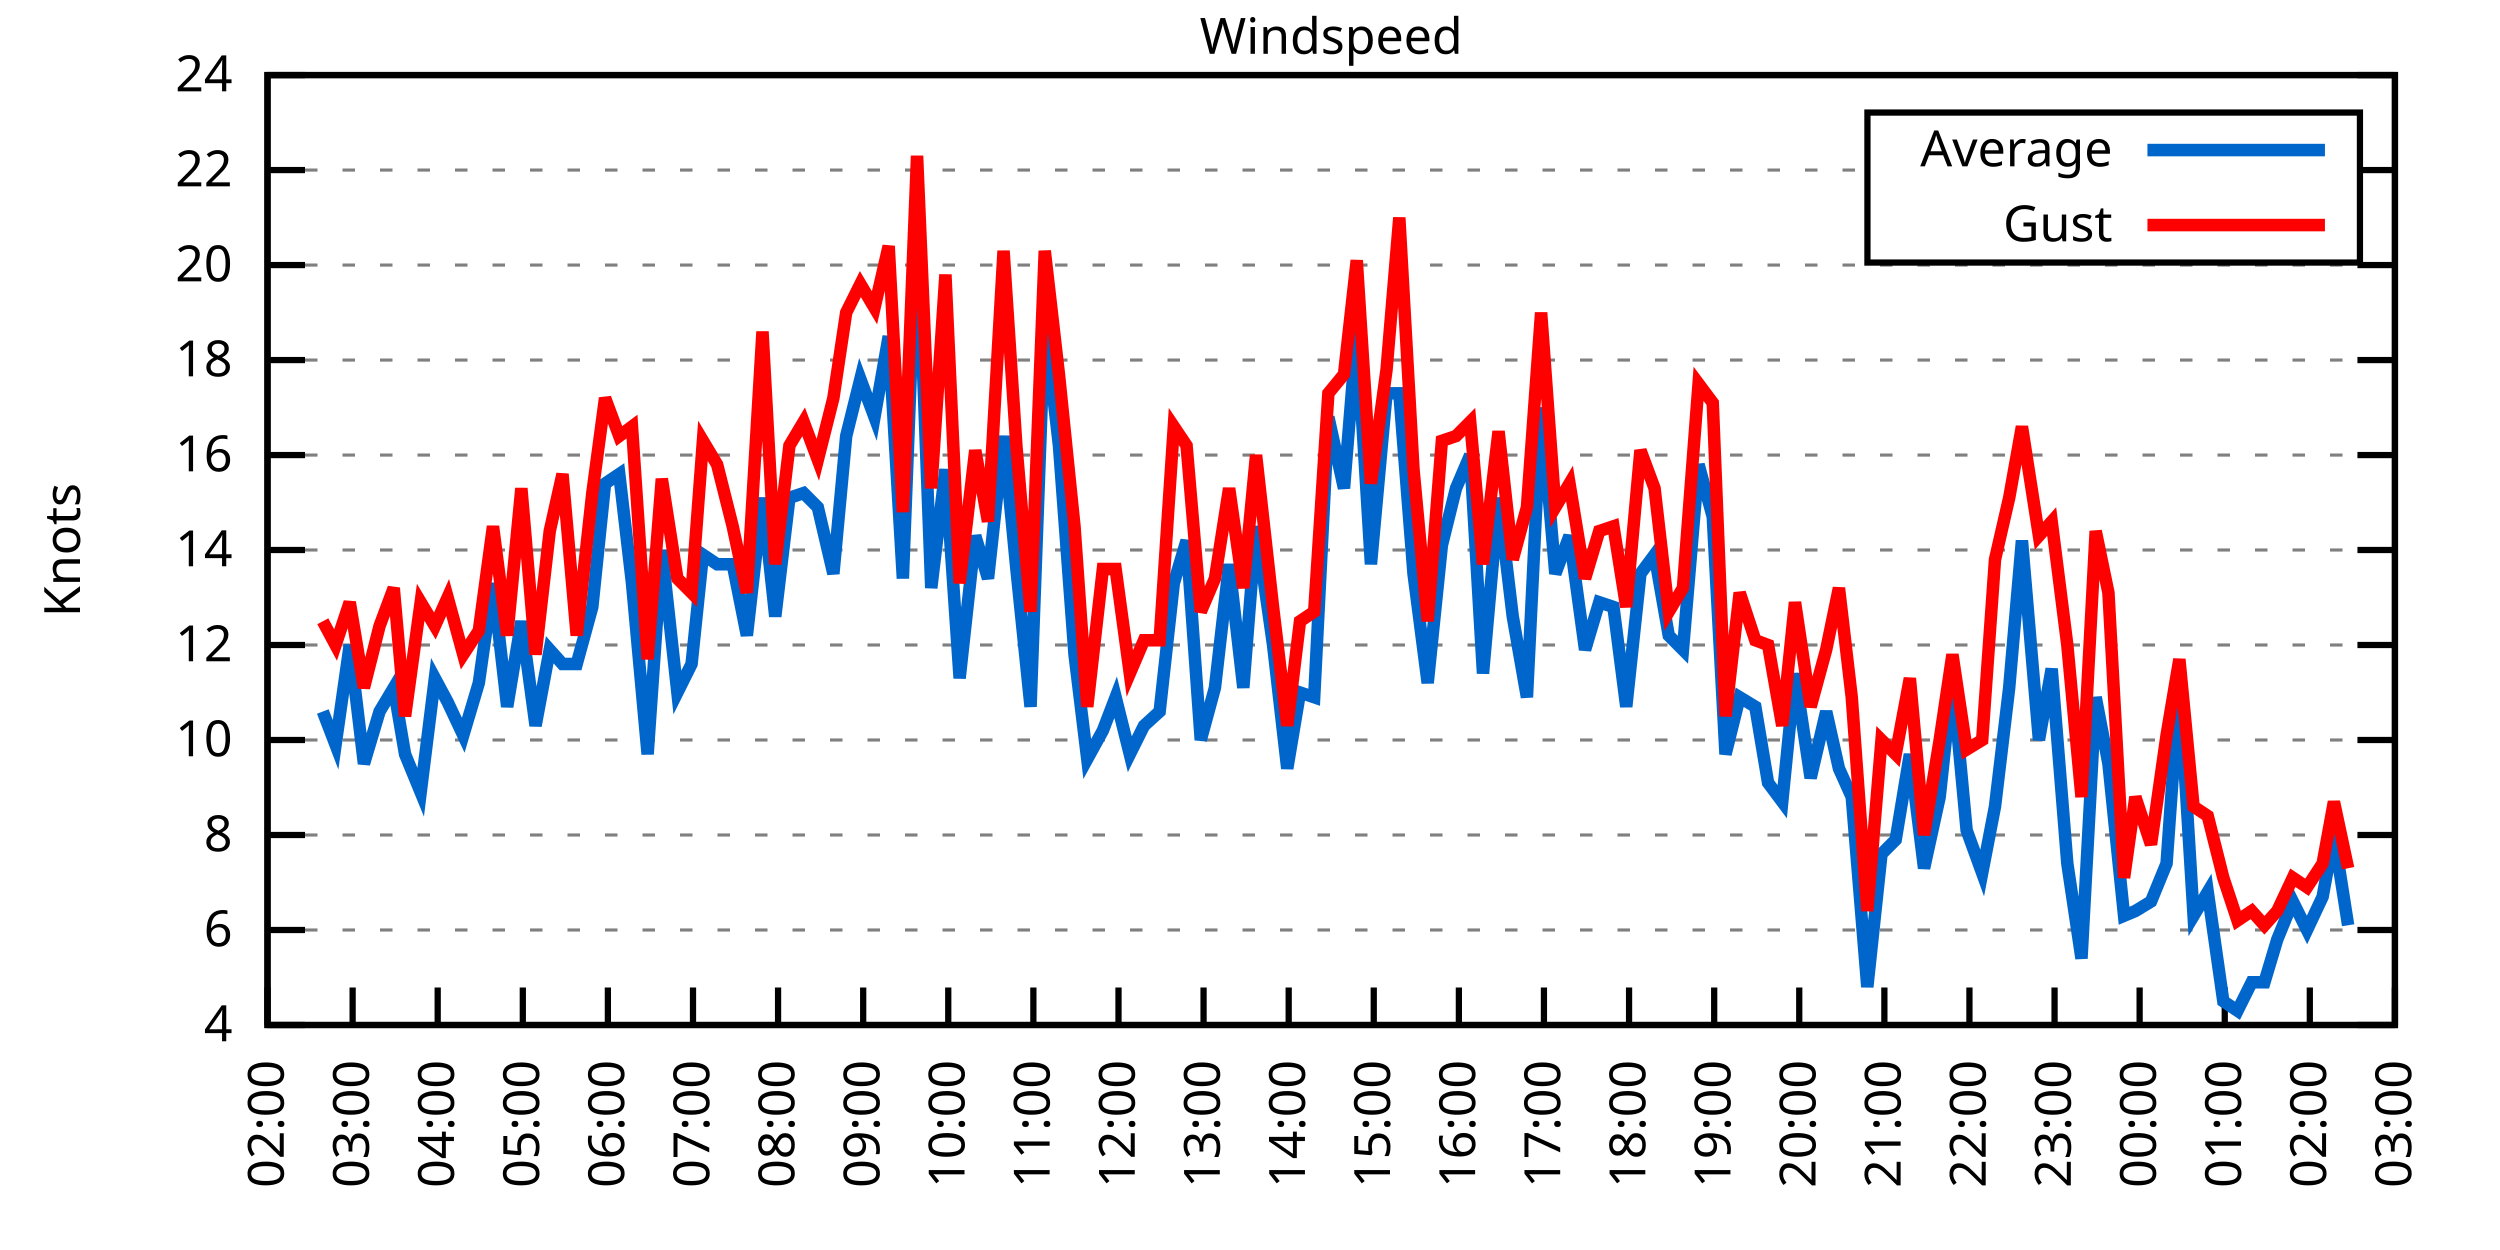
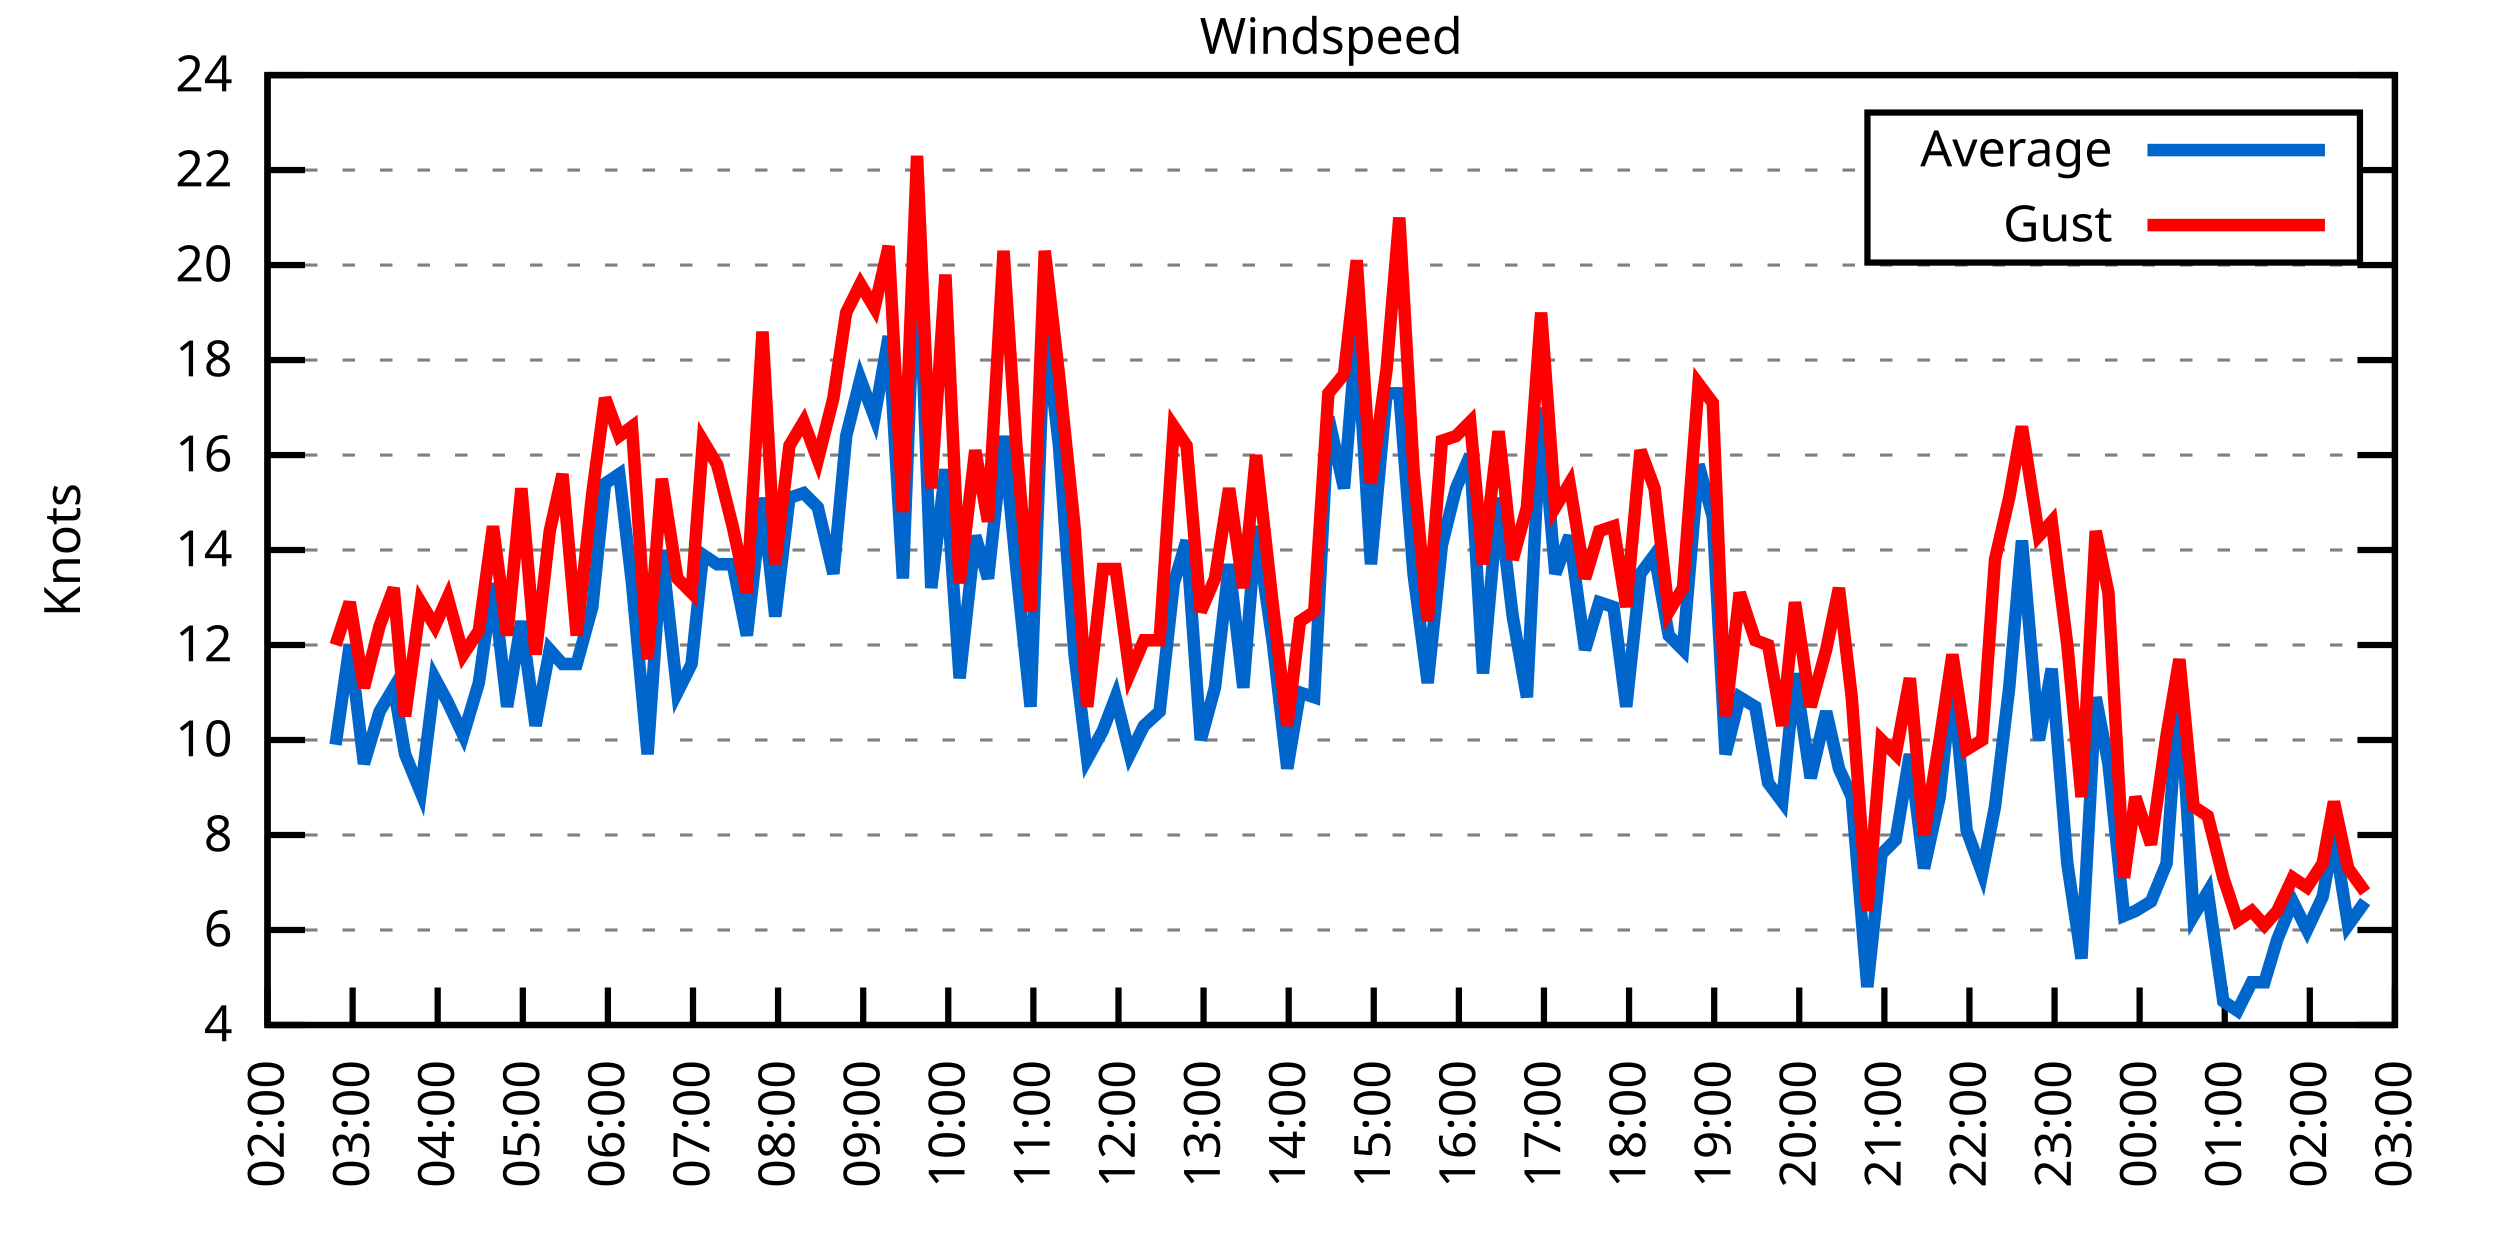
<svg xmlns="http://www.w3.org/2000/svg" xmlns:xlink="http://www.w3.org/1999/xlink" width="400" height="200" viewBox="0 0 400 200">
  <g id="gnuplot_canvas">
    <rect x="0" y="0" width="400" height="200" fill="none" />
    <defs>
      <circle id="gpDot" r="0.5" stroke-width="0.5" stroke="currentColor" />
      <path id="gpPt0" stroke-width="0.333" stroke="currentColor" d="M-1,0 h2 M0,-1 v2" />
      <path id="gpPt1" stroke-width="0.333" stroke="currentColor" d="M-1,-1 L1,1 M1,-1 L-1,1" />
      <path id="gpPt2" stroke-width="0.333" stroke="currentColor" d="M-1,0 L1,0 M0,-1 L0,1 M-1,-1 L1,1 M-1,1 L1,-1" />
      <rect id="gpPt3" stroke-width="0.333" stroke="currentColor" x="-1" y="-1" width="2" height="2" />
      <rect id="gpPt4" stroke-width="0.333" stroke="currentColor" fill="currentColor" x="-1" y="-1" width="2" height="2" />
      <circle id="gpPt5" stroke-width="0.333" stroke="currentColor" cx="0" cy="0" r="1" />
      <use xlink:href="#gpPt5" id="gpPt6" fill="currentColor" stroke="none" />
      <path id="gpPt7" stroke-width="0.333" stroke="currentColor" d="M0,-1.33 L-1.33,0.67 L1.33,0.67 z" />
      <use xlink:href="#gpPt7" id="gpPt8" fill="currentColor" stroke="none" />
      <use xlink:href="#gpPt7" id="gpPt9" stroke="currentColor" transform="rotate(180)" />
      <use xlink:href="#gpPt9" id="gpPt10" fill="currentColor" stroke="none" />
      <use xlink:href="#gpPt3" id="gpPt11" stroke="currentColor" transform="rotate(45)" />
      <use xlink:href="#gpPt11" id="gpPt12" fill="currentColor" stroke="none" />
      <path id="gpPt13" stroke-width="0.333" stroke="currentColor" d="M0,1.330 L1.265,0.411 L0.782,-1.067 L-0.782,-1.076 L-1.265,0.411 z" />
      <use xlink:href="#gpPt13" id="gpPt14" fill="currentColor" stroke="none" />
      <filter id="textbox" filterUnits="objectBoundingBox" x="0" y="0" height="1" width="1">
        <feFlood flood-color="white" flood-opacity="1" result="bgnd" />
        <feComposite in="SourceGraphic" in2="bgnd" operator="atop" />
      </filter>
      <filter id="greybox" filterUnits="objectBoundingBox" x="0" y="0" height="1" width="1">
        <feFlood flood-color="lightgrey" flood-opacity="1" result="grey" />
        <feComposite in="SourceGraphic" in2="grey" operator="atop" />
      </filter>
    </defs>
    <g fill="none" color="white" stroke="currentColor" stroke-width="1.00" stroke-linecap="butt" stroke-linejoin="miter">
</g>
    <g fill="none" color="black" stroke="currentColor" stroke-width="1.00" stroke-linecap="butt" stroke-linejoin="miter">
      <g stroke="none" shape-rendering="crispEdges">
        <polygon fill="rgb(255, 255, 255)" points="42.80,164.00 383.18,164.00 383.18,12.02 42.80,12.02 " />
      </g>
    </g>
    <g fill="none" color="black" stroke="currentColor" stroke-width="1.00" stroke-linecap="butt" stroke-linejoin="miter">
</g>
    <g fill="none" color="black" stroke="black" stroke-width="0.50" stroke-linecap="butt" stroke-linejoin="miter">
</g>
    <g fill="none" color="gray" stroke="currentColor" stroke-width="0.50" stroke-linecap="butt" stroke-linejoin="miter">
      <path stroke="gray" stroke-dasharray="2,4" class="gridline" d="M42.80,164.00 L383.19,164.00  " />
    </g>
    <g fill="none" color="gray" stroke="gray" stroke-width="1.00" stroke-linecap="butt" stroke-linejoin="miter">
</g>
    <g fill="none" color="black" stroke="currentColor" stroke-width="1.00" stroke-linecap="butt" stroke-linejoin="miter">
      <path stroke="black" d="M42.80,164.00 L48.80,164.00 M383.19,164.00 L377.19,164.00  " />
      <g transform="translate(37.20,166.60)" stroke="none" fill="black" font-family="Sans" font-size="8.00" text-anchor="end">
        <text>
          <tspan font-family="Sans"> 4</tspan>
        </text>
      </g>
    </g>
    <g fill="none" color="black" stroke="currentColor" stroke-width="1.00" stroke-linecap="butt" stroke-linejoin="miter">
</g>
    <g fill="none" color="black" stroke="black" stroke-width="0.50" stroke-linecap="butt" stroke-linejoin="miter">
</g>
    <g fill="none" color="gray" stroke="currentColor" stroke-width="0.50" stroke-linecap="butt" stroke-linejoin="miter">
      <path stroke="gray" stroke-dasharray="2,4" class="gridline" d="M42.80,148.80 L383.19,148.80  " />
    </g>
    <g fill="none" color="gray" stroke="gray" stroke-width="1.00" stroke-linecap="butt" stroke-linejoin="miter">
</g>
    <g fill="none" color="black" stroke="currentColor" stroke-width="1.00" stroke-linecap="butt" stroke-linejoin="miter">
      <path stroke="black" d="M42.80,148.80 L48.80,148.80 M383.19,148.80 L377.19,148.80  " />
      <g transform="translate(37.20,151.40)" stroke="none" fill="black" font-family="Sans" font-size="8.00" text-anchor="end">
        <text>
          <tspan font-family="Sans"> 6</tspan>
        </text>
      </g>
    </g>
    <g fill="none" color="black" stroke="currentColor" stroke-width="1.00" stroke-linecap="butt" stroke-linejoin="miter">
</g>
    <g fill="none" color="black" stroke="black" stroke-width="0.50" stroke-linecap="butt" stroke-linejoin="miter">
</g>
    <g fill="none" color="gray" stroke="currentColor" stroke-width="0.50" stroke-linecap="butt" stroke-linejoin="miter">
      <path stroke="gray" stroke-dasharray="2,4" class="gridline" d="M42.80,133.60 L383.19,133.60  " />
    </g>
    <g fill="none" color="gray" stroke="gray" stroke-width="1.00" stroke-linecap="butt" stroke-linejoin="miter">
</g>
    <g fill="none" color="black" stroke="currentColor" stroke-width="1.00" stroke-linecap="butt" stroke-linejoin="miter">
      <path stroke="black" d="M42.80,133.60 L48.80,133.60 M383.19,133.60 L377.19,133.60  " />
      <g transform="translate(37.20,136.20)" stroke="none" fill="black" font-family="Sans" font-size="8.00" text-anchor="end">
        <text>
          <tspan font-family="Sans"> 8</tspan>
        </text>
      </g>
    </g>
    <g fill="none" color="black" stroke="currentColor" stroke-width="1.00" stroke-linecap="butt" stroke-linejoin="miter">
</g>
    <g fill="none" color="black" stroke="black" stroke-width="0.50" stroke-linecap="butt" stroke-linejoin="miter">
</g>
    <g fill="none" color="gray" stroke="currentColor" stroke-width="0.50" stroke-linecap="butt" stroke-linejoin="miter">
      <path stroke="gray" stroke-dasharray="2,4" class="gridline" d="M42.80,118.40 L383.19,118.40  " />
    </g>
    <g fill="none" color="gray" stroke="gray" stroke-width="1.00" stroke-linecap="butt" stroke-linejoin="miter">
</g>
    <g fill="none" color="black" stroke="currentColor" stroke-width="1.00" stroke-linecap="butt" stroke-linejoin="miter">
      <path stroke="black" d="M42.80,118.40 L48.80,118.40 M383.19,118.40 L377.19,118.40  " />
      <g transform="translate(37.20,121.00)" stroke="none" fill="black" font-family="Sans" font-size="8.00" text-anchor="end">
        <text>
          <tspan font-family="Sans"> 10</tspan>
        </text>
      </g>
    </g>
    <g fill="none" color="black" stroke="currentColor" stroke-width="1.00" stroke-linecap="butt" stroke-linejoin="miter">
</g>
    <g fill="none" color="black" stroke="black" stroke-width="0.50" stroke-linecap="butt" stroke-linejoin="miter">
</g>
    <g fill="none" color="gray" stroke="currentColor" stroke-width="0.50" stroke-linecap="butt" stroke-linejoin="miter">
      <path stroke="gray" stroke-dasharray="2,4" class="gridline" d="M42.80,103.20 L383.19,103.20  " />
    </g>
    <g fill="none" color="gray" stroke="gray" stroke-width="1.00" stroke-linecap="butt" stroke-linejoin="miter">
</g>
    <g fill="none" color="black" stroke="currentColor" stroke-width="1.00" stroke-linecap="butt" stroke-linejoin="miter">
      <path stroke="black" d="M42.80,103.20 L48.80,103.20 M383.19,103.20 L377.19,103.20  " />
      <g transform="translate(37.20,105.80)" stroke="none" fill="black" font-family="Sans" font-size="8.00" text-anchor="end">
        <text>
          <tspan font-family="Sans"> 12</tspan>
        </text>
      </g>
    </g>
    <g fill="none" color="black" stroke="currentColor" stroke-width="1.00" stroke-linecap="butt" stroke-linejoin="miter">
</g>
    <g fill="none" color="black" stroke="black" stroke-width="0.50" stroke-linecap="butt" stroke-linejoin="miter">
</g>
    <g fill="none" color="gray" stroke="currentColor" stroke-width="0.50" stroke-linecap="butt" stroke-linejoin="miter">
      <path stroke="gray" stroke-dasharray="2,4" class="gridline" d="M42.80,88.00 L383.19,88.00  " />
    </g>
    <g fill="none" color="gray" stroke="gray" stroke-width="1.00" stroke-linecap="butt" stroke-linejoin="miter">
</g>
    <g fill="none" color="black" stroke="currentColor" stroke-width="1.00" stroke-linecap="butt" stroke-linejoin="miter">
      <path stroke="black" d="M42.80,88.00 L48.80,88.00 M383.19,88.00 L377.19,88.00  " />
      <g transform="translate(37.20,90.60)" stroke="none" fill="black" font-family="Sans" font-size="8.00" text-anchor="end">
        <text>
          <tspan font-family="Sans"> 14</tspan>
        </text>
      </g>
    </g>
    <g fill="none" color="black" stroke="currentColor" stroke-width="1.00" stroke-linecap="butt" stroke-linejoin="miter">
</g>
    <g fill="none" color="black" stroke="black" stroke-width="0.50" stroke-linecap="butt" stroke-linejoin="miter">
</g>
    <g fill="none" color="gray" stroke="currentColor" stroke-width="0.50" stroke-linecap="butt" stroke-linejoin="miter">
      <path stroke="gray" stroke-dasharray="2,4" class="gridline" d="M42.80,72.81 L383.19,72.81  " />
    </g>
    <g fill="none" color="gray" stroke="gray" stroke-width="1.00" stroke-linecap="butt" stroke-linejoin="miter">
</g>
    <g fill="none" color="black" stroke="currentColor" stroke-width="1.00" stroke-linecap="butt" stroke-linejoin="miter">
      <path stroke="black" d="M42.80,72.81 L48.80,72.81 M383.19,72.81 L377.19,72.81  " />
      <g transform="translate(37.20,75.41)" stroke="none" fill="black" font-family="Sans" font-size="8.00" text-anchor="end">
        <text>
          <tspan font-family="Sans"> 16</tspan>
        </text>
      </g>
    </g>
    <g fill="none" color="black" stroke="currentColor" stroke-width="1.00" stroke-linecap="butt" stroke-linejoin="miter">
</g>
    <g fill="none" color="black" stroke="black" stroke-width="0.50" stroke-linecap="butt" stroke-linejoin="miter">
</g>
    <g fill="none" color="gray" stroke="currentColor" stroke-width="0.50" stroke-linecap="butt" stroke-linejoin="miter">
      <path stroke="gray" stroke-dasharray="2,4" class="gridline" d="M42.80,57.61 L383.19,57.61  " />
    </g>
    <g fill="none" color="gray" stroke="gray" stroke-width="1.00" stroke-linecap="butt" stroke-linejoin="miter">
</g>
    <g fill="none" color="black" stroke="currentColor" stroke-width="1.00" stroke-linecap="butt" stroke-linejoin="miter">
      <path stroke="black" d="M42.80,57.61 L48.80,57.61 M383.19,57.61 L377.19,57.61  " />
      <g transform="translate(37.20,60.21)" stroke="none" fill="black" font-family="Sans" font-size="8.00" text-anchor="end">
        <text>
          <tspan font-family="Sans"> 18</tspan>
        </text>
      </g>
    </g>
    <g fill="none" color="black" stroke="currentColor" stroke-width="1.00" stroke-linecap="butt" stroke-linejoin="miter">
</g>
    <g fill="none" color="black" stroke="black" stroke-width="0.50" stroke-linecap="butt" stroke-linejoin="miter">
</g>
    <g fill="none" color="gray" stroke="currentColor" stroke-width="0.50" stroke-linecap="butt" stroke-linejoin="miter">
      <path stroke="gray" stroke-dasharray="2,4" class="gridline" d="M42.80,42.41 L383.19,42.41  " />
    </g>
    <g fill="none" color="gray" stroke="gray" stroke-width="1.00" stroke-linecap="butt" stroke-linejoin="miter">
</g>
    <g fill="none" color="black" stroke="currentColor" stroke-width="1.00" stroke-linecap="butt" stroke-linejoin="miter">
      <path stroke="black" d="M42.80,42.41 L48.80,42.41 M383.19,42.41 L377.19,42.41  " />
      <g transform="translate(37.20,45.01)" stroke="none" fill="black" font-family="Sans" font-size="8.00" text-anchor="end">
        <text>
          <tspan font-family="Sans"> 20</tspan>
        </text>
      </g>
    </g>
    <g fill="none" color="black" stroke="currentColor" stroke-width="1.00" stroke-linecap="butt" stroke-linejoin="miter">
</g>
    <g fill="none" color="black" stroke="black" stroke-width="0.50" stroke-linecap="butt" stroke-linejoin="miter">
</g>
    <g fill="none" color="gray" stroke="currentColor" stroke-width="0.50" stroke-linecap="butt" stroke-linejoin="miter">
      <path stroke="gray" stroke-dasharray="2,4" class="gridline" d="M42.80,27.21 L298.79,27.21 M377.59,27.21 L383.19,27.21  " />
    </g>
    <g fill="none" color="gray" stroke="gray" stroke-width="1.00" stroke-linecap="butt" stroke-linejoin="miter">
</g>
    <g fill="none" color="black" stroke="currentColor" stroke-width="1.00" stroke-linecap="butt" stroke-linejoin="miter">
      <path stroke="black" d="M42.80,27.21 L48.80,27.21 M383.19,27.21 L377.19,27.21  " />
      <g transform="translate(37.20,29.81)" stroke="none" fill="black" font-family="Sans" font-size="8.00" text-anchor="end">
        <text>
          <tspan font-family="Sans"> 22</tspan>
        </text>
      </g>
    </g>
    <g fill="none" color="black" stroke="currentColor" stroke-width="1.00" stroke-linecap="butt" stroke-linejoin="miter">
</g>
    <g fill="none" color="black" stroke="black" stroke-width="0.50" stroke-linecap="butt" stroke-linejoin="miter">
</g>
    <g fill="none" color="gray" stroke="currentColor" stroke-width="0.50" stroke-linecap="butt" stroke-linejoin="miter">
      <path stroke="gray" stroke-dasharray="2,4" class="gridline" d="M42.80,12.01 L383.19,12.01  " />
    </g>
    <g fill="none" color="gray" stroke="gray" stroke-width="1.00" stroke-linecap="butt" stroke-linejoin="miter">
</g>
    <g fill="none" color="black" stroke="currentColor" stroke-width="1.00" stroke-linecap="butt" stroke-linejoin="miter">
      <path stroke="black" d="M42.80,12.01 L48.80,12.01 M383.19,12.01 L377.19,12.01  " />
      <g transform="translate(37.20,14.61)" stroke="none" fill="black" font-family="Sans" font-size="8.00" text-anchor="end">
        <text>
          <tspan font-family="Sans"> 24</tspan>
        </text>
      </g>
    </g>
    <g fill="none" color="black" stroke="currentColor" stroke-width="1.00" stroke-linecap="butt" stroke-linejoin="miter">
      <path stroke="black" d="M42.80,164.00 L42.80,158.00  " />
      <g transform="translate(45.40,169.60) rotate(270.00)" stroke="none" fill="black" font-family="Sans" font-size="8.00" text-anchor="end">
        <text>
          <tspan font-family="Sans">02:00</tspan>
        </text>
      </g>
    </g>
    <g fill="none" color="black" stroke="currentColor" stroke-width="1.00" stroke-linecap="butt" stroke-linejoin="miter">
      <path stroke="black" d="M56.42,164.00 L56.42,158.00  " />
      <g transform="translate(59.02,169.60) rotate(270.00)" stroke="none" fill="black" font-family="Sans" font-size="8.00" text-anchor="end">
        <text>
          <tspan font-family="Sans">03:00</tspan>
        </text>
      </g>
    </g>
    <g fill="none" color="black" stroke="currentColor" stroke-width="1.00" stroke-linecap="butt" stroke-linejoin="miter">
      <path stroke="black" d="M70.03,164.00 L70.03,158.00  " />
      <g transform="translate(72.63,169.60) rotate(270.00)" stroke="none" fill="black" font-family="Sans" font-size="8.00" text-anchor="end">
        <text>
          <tspan font-family="Sans">04:00</tspan>
        </text>
      </g>
    </g>
    <g fill="none" color="black" stroke="currentColor" stroke-width="1.00" stroke-linecap="butt" stroke-linejoin="miter">
      <path stroke="black" d="M83.65,164.00 L83.65,158.00  " />
      <g transform="translate(86.25,169.60) rotate(270.00)" stroke="none" fill="black" font-family="Sans" font-size="8.00" text-anchor="end">
        <text>
          <tspan font-family="Sans">05:00</tspan>
        </text>
      </g>
    </g>
    <g fill="none" color="black" stroke="currentColor" stroke-width="1.00" stroke-linecap="butt" stroke-linejoin="miter">
      <path stroke="black" d="M97.26,164.00 L97.26,158.00  " />
      <g transform="translate(99.86,169.60) rotate(270.00)" stroke="none" fill="black" font-family="Sans" font-size="8.00" text-anchor="end">
        <text>
          <tspan font-family="Sans">06:00</tspan>
        </text>
      </g>
    </g>
    <g fill="none" color="black" stroke="currentColor" stroke-width="1.00" stroke-linecap="butt" stroke-linejoin="miter">
      <path stroke="black" d="M110.88,164.00 L110.88,158.00  " />
      <g transform="translate(113.48,169.60) rotate(270.00)" stroke="none" fill="black" font-family="Sans" font-size="8.00" text-anchor="end">
        <text>
          <tspan font-family="Sans">07:00</tspan>
        </text>
      </g>
    </g>
    <g fill="none" color="black" stroke="currentColor" stroke-width="1.00" stroke-linecap="butt" stroke-linejoin="miter">
      <path stroke="black" d="M124.49,164.00 L124.49,158.00  " />
      <g transform="translate(127.09,169.60) rotate(270.00)" stroke="none" fill="black" font-family="Sans" font-size="8.00" text-anchor="end">
        <text>
          <tspan font-family="Sans">08:00</tspan>
        </text>
      </g>
    </g>
    <g fill="none" color="black" stroke="currentColor" stroke-width="1.00" stroke-linecap="butt" stroke-linejoin="miter">
      <path stroke="black" d="M138.11,164.00 L138.11,158.00  " />
      <g transform="translate(140.71,169.60) rotate(270.00)" stroke="none" fill="black" font-family="Sans" font-size="8.00" text-anchor="end">
        <text>
          <tspan font-family="Sans">09:00</tspan>
        </text>
      </g>
    </g>
    <g fill="none" color="black" stroke="currentColor" stroke-width="1.00" stroke-linecap="butt" stroke-linejoin="miter">
      <path stroke="black" d="M151.72,164.00 L151.72,158.00  " />
      <g transform="translate(154.32,169.60) rotate(270.00)" stroke="none" fill="black" font-family="Sans" font-size="8.00" text-anchor="end">
        <text>
          <tspan font-family="Sans">10:00</tspan>
        </text>
      </g>
    </g>
    <g fill="none" color="black" stroke="currentColor" stroke-width="1.00" stroke-linecap="butt" stroke-linejoin="miter">
      <path stroke="black" d="M165.34,164.00 L165.34,158.00  " />
      <g transform="translate(167.94,169.60) rotate(270.00)" stroke="none" fill="black" font-family="Sans" font-size="8.00" text-anchor="end">
        <text>
          <tspan font-family="Sans">11:00</tspan>
        </text>
      </g>
    </g>
    <g fill="none" color="black" stroke="currentColor" stroke-width="1.00" stroke-linecap="butt" stroke-linejoin="miter">
      <path stroke="black" d="M178.96,164.00 L178.96,158.00  " />
      <g transform="translate(181.56,169.60) rotate(270.00)" stroke="none" fill="black" font-family="Sans" font-size="8.00" text-anchor="end">
        <text>
          <tspan font-family="Sans">12:00</tspan>
        </text>
      </g>
    </g>
    <g fill="none" color="black" stroke="currentColor" stroke-width="1.00" stroke-linecap="butt" stroke-linejoin="miter">
      <path stroke="black" d="M192.57,164.00 L192.57,158.00  " />
      <g transform="translate(195.17,169.60) rotate(270.00)" stroke="none" fill="black" font-family="Sans" font-size="8.00" text-anchor="end">
        <text>
          <tspan font-family="Sans">13:00</tspan>
        </text>
      </g>
    </g>
    <g fill="none" color="black" stroke="currentColor" stroke-width="1.00" stroke-linecap="butt" stroke-linejoin="miter">
      <path stroke="black" d="M206.19,164.00 L206.19,158.00  " />
      <g transform="translate(208.79,169.60) rotate(270.00)" stroke="none" fill="black" font-family="Sans" font-size="8.00" text-anchor="end">
        <text>
          <tspan font-family="Sans">14:00</tspan>
        </text>
      </g>
    </g>
    <g fill="none" color="black" stroke="currentColor" stroke-width="1.00" stroke-linecap="butt" stroke-linejoin="miter">
      <path stroke="black" d="M219.80,164.00 L219.80,158.00  " />
      <g transform="translate(222.40,169.60) rotate(270.00)" stroke="none" fill="black" font-family="Sans" font-size="8.00" text-anchor="end">
        <text>
          <tspan font-family="Sans">15:00</tspan>
        </text>
      </g>
    </g>
    <g fill="none" color="black" stroke="currentColor" stroke-width="1.00" stroke-linecap="butt" stroke-linejoin="miter">
      <path stroke="black" d="M233.42,164.00 L233.42,158.00  " />
      <g transform="translate(236.02,169.60) rotate(270.00)" stroke="none" fill="black" font-family="Sans" font-size="8.00" text-anchor="end">
        <text>
          <tspan font-family="Sans">16:00</tspan>
        </text>
      </g>
    </g>
    <g fill="none" color="black" stroke="currentColor" stroke-width="1.00" stroke-linecap="butt" stroke-linejoin="miter">
      <path stroke="black" d="M247.03,164.00 L247.03,158.00  " />
      <g transform="translate(249.63,169.60) rotate(270.00)" stroke="none" fill="black" font-family="Sans" font-size="8.00" text-anchor="end">
        <text>
          <tspan font-family="Sans">17:00</tspan>
        </text>
      </g>
    </g>
    <g fill="none" color="black" stroke="currentColor" stroke-width="1.00" stroke-linecap="butt" stroke-linejoin="miter">
      <path stroke="black" d="M260.65,164.00 L260.65,158.00  " />
      <g transform="translate(263.25,169.60) rotate(270.00)" stroke="none" fill="black" font-family="Sans" font-size="8.00" text-anchor="end">
        <text>
          <tspan font-family="Sans">18:00</tspan>
        </text>
      </g>
    </g>
    <g fill="none" color="black" stroke="currentColor" stroke-width="1.00" stroke-linecap="butt" stroke-linejoin="miter">
      <path stroke="black" d="M274.27,164.00 L274.27,158.00  " />
      <g transform="translate(276.87,169.60) rotate(270.00)" stroke="none" fill="black" font-family="Sans" font-size="8.00" text-anchor="end">
        <text>
          <tspan font-family="Sans">19:00</tspan>
        </text>
      </g>
    </g>
    <g fill="none" color="black" stroke="currentColor" stroke-width="1.00" stroke-linecap="butt" stroke-linejoin="miter">
      <path stroke="black" d="M287.88,164.00 L287.88,158.00  " />
      <g transform="translate(290.48,169.60) rotate(270.00)" stroke="none" fill="black" font-family="Sans" font-size="8.00" text-anchor="end">
        <text>
          <tspan font-family="Sans">20:00</tspan>
        </text>
      </g>
    </g>
    <g fill="none" color="black" stroke="currentColor" stroke-width="1.00" stroke-linecap="butt" stroke-linejoin="miter">
      <path stroke="black" d="M301.50,164.00 L301.50,158.00  " />
      <g transform="translate(304.10,169.60) rotate(270.00)" stroke="none" fill="black" font-family="Sans" font-size="8.00" text-anchor="end">
        <text>
          <tspan font-family="Sans">21:00</tspan>
        </text>
      </g>
    </g>
    <g fill="none" color="black" stroke="currentColor" stroke-width="1.00" stroke-linecap="butt" stroke-linejoin="miter">
      <path stroke="black" d="M315.11,164.00 L315.11,158.00  " />
      <g transform="translate(317.71,169.60) rotate(270.00)" stroke="none" fill="black" font-family="Sans" font-size="8.00" text-anchor="end">
        <text>
          <tspan font-family="Sans">22:00</tspan>
        </text>
      </g>
    </g>
    <g fill="none" color="black" stroke="currentColor" stroke-width="1.00" stroke-linecap="butt" stroke-linejoin="miter">
      <path stroke="black" d="M328.73,164.00 L328.73,158.00  " />
      <g transform="translate(331.33,169.60) rotate(270.00)" stroke="none" fill="black" font-family="Sans" font-size="8.00" text-anchor="end">
        <text>
          <tspan font-family="Sans">23:00</tspan>
        </text>
      </g>
    </g>
    <g fill="none" color="black" stroke="currentColor" stroke-width="1.00" stroke-linecap="butt" stroke-linejoin="miter">
      <path stroke="black" d="M342.34,164.00 L342.34,158.00  " />
      <g transform="translate(344.94,169.60) rotate(270.00)" stroke="none" fill="black" font-family="Sans" font-size="8.00" text-anchor="end">
        <text>
          <tspan font-family="Sans">00:00</tspan>
        </text>
      </g>
    </g>
    <g fill="none" color="black" stroke="currentColor" stroke-width="1.00" stroke-linecap="butt" stroke-linejoin="miter">
      <path stroke="black" d="M355.96,164.00 L355.96,158.00  " />
      <g transform="translate(358.56,169.60) rotate(270.00)" stroke="none" fill="black" font-family="Sans" font-size="8.00" text-anchor="end">
        <text>
          <tspan font-family="Sans">01:00</tspan>
        </text>
      </g>
    </g>
    <g fill="none" color="black" stroke="currentColor" stroke-width="1.00" stroke-linecap="butt" stroke-linejoin="miter">
      <path stroke="black" d="M369.57,164.00 L369.57,158.00  " />
      <g transform="translate(372.17,169.60) rotate(270.00)" stroke="none" fill="black" font-family="Sans" font-size="8.00" text-anchor="end">
        <text>
          <tspan font-family="Sans">02:00</tspan>
        </text>
      </g>
    </g>
    <g fill="none" color="black" stroke="currentColor" stroke-width="1.00" stroke-linecap="butt" stroke-linejoin="miter">
      <path stroke="black" d="M383.19,164.00 L383.19,158.00  " />
      <g transform="translate(385.79,169.60) rotate(270.00)" stroke="none" fill="black" font-family="Sans" font-size="8.00" text-anchor="end">
        <text>
          <tspan font-family="Sans">03:00</tspan>
        </text>
      </g>
    </g>
    <g fill="none" color="black" stroke="currentColor" stroke-width="1.00" stroke-linecap="butt" stroke-linejoin="miter">
</g>
    <g fill="none" color="black" stroke="currentColor" stroke-width="1.00" stroke-linecap="butt" stroke-linejoin="miter">
      <path stroke="black" d="M42.80,12.01 L42.80,164.00 L383.19,164.00 L383.19,12.01 L42.80,12.01 Z  " />
    </g>
    <g fill="none" color="black" stroke="currentColor" stroke-width="1.00" stroke-linecap="butt" stroke-linejoin="miter">
</g>
    <g fill="none" color="black" stroke="currentColor" stroke-width="1.00" stroke-linecap="butt" stroke-linejoin="miter">
      <path stroke="black" d="M298.79,42.01 L298.79,18.01 L377.59,18.01 L377.59,42.01 L298.79,42.01 Z  " />
    </g>
    <g id="Windspeed_plot_1">
      <g fill="none" color="white" stroke="black" stroke-width="2.00" stroke-linecap="butt" stroke-linejoin="miter">
</g>
      <g fill="none" color="black" stroke="currentColor" stroke-width="2.00" stroke-linecap="butt" stroke-linejoin="miter">
        <g transform="translate(337.99,26.61)" stroke="none" fill="black" font-family="Sans" font-size="8.00" text-anchor="end">
          <text>
            <tspan font-family="Sans">Average</tspan>
          </text>
        </g>
      </g>
      <g fill="none" color="black" stroke="currentColor" stroke-width="2.00" stroke-linecap="butt" stroke-linejoin="miter">
-         <path stroke="rgb(  0, 102, 204)" d="M343.59,24.01 L371.99,24.01 M51.65,113.84 L53.69,119.16 L55.96,103.20 L58.23,122.20 L60.73,113.84 L63.00,110.04   L64.81,120.68 L67.31,126.76 L69.58,108.52 L71.62,112.32 L74.12,117.64 L76.61,109.28 L78.88,93.32 L81.15,113.08   L83.42,99.40 L85.69,116.12 L87.96,103.96 L90.00,106.24 L92.27,106.24 L94.77,97.12 L96.81,77.37 L99.08,75.85   L101.12,93.32 L103.62,120.68 L105.89,88.00 L108.38,110.80 L110.65,106.24 L112.47,88.76 L114.74,90.28 L117.23,90.28   L119.50,101.68 L122.00,79.65 L124.04,98.64 L126.31,79.65 L128.58,78.89 L130.85,81.17 L133.34,91.80 L135.39,69.77   L137.66,60.65 L139.92,66.73 L142.19,53.81 L144.46,92.56 L146.73,34.05 L149.00,94.08 L151.27,75.09 L153.54,108.52   L156.04,85.73 L158.08,92.56 L160.57,69.77 L162.62,91.04 L164.89,113.08 L167.16,51.53 L169.43,71.29 L171.92,104.72   L173.96,121.44 L176.46,116.88 L178.50,111.56 L180.77,120.68 L183.04,116.12 L185.54,113.84 L187.81,93.32 L189.85,86.49   L192.12,118.40 L194.39,110.04 L196.66,90.28 L198.93,110.04 L200.97,84.21 L203.69,103.20 L205.96,122.96 L208.00,110.80   L210.27,111.56 L212.54,66.73 L215.04,78.13 L217.08,53.05 L219.35,90.28 L221.85,62.93 L223.89,62.93 L226.16,91.80   L228.43,109.28 L230.70,87.25 L232.96,78.13 L235.23,72.81 L237.28,107.76 L239.77,79.65 L242.04,98.64 L244.31,111.56   L246.58,65.21 L248.85,91.80 L251.12,85.73 L253.61,103.96 L255.88,96.36 L258.15,97.12 L260.20,113.08 L262.47,91.80   L264.73,88.76 L267.00,101.68 L269.27,103.96 L271.77,74.33 L274.04,82.69 L276.08,120.68 L278.35,111.56 L280.85,113.08   L282.89,125.24 L285.16,128.28 L287.20,107.76 L289.70,124.48 L292.19,113.84 L294.23,122.96 L296.28,127.52 L298.77,157.92   L301.04,136.64 L303.31,134.36 L305.58,120.68 L307.85,138.92 L310.35,127.52 L312.39,108.52 L314.66,132.84 L317.15,139.68   L319.20,129.04 L321.47,110.04 L323.51,86.49 L326.23,118.40 L328.27,107.00 L330.77,138.16 L333.04,153.36 L335.31,111.56   L337.35,122.20 L339.85,146.52 L341.66,145.76 L344.16,144.24 L346.65,138.16 L348.70,109.28 L350.97,146.52 L353.24,142.72   L355.73,160.20 L358.00,161.72 L360.27,157.16 L362.31,157.16 L364.36,150.32 L366.85,144.24 L369.12,148.80 L371.62,143.48   L373.43,133.60 L375.70,148.04  " />
+         <path stroke="rgb(  0, 102, 204)" d="M343.59,24.01 L371.99,24.01 M53.69,119.16 L55.96,103.20 L58.23,122.20 L60.73,113.84 L63.00,110.04 L64.81,120.68   L67.31,126.76 L69.58,108.52 L71.62,112.32 L74.12,117.64 L76.61,109.28 L78.88,93.32 L81.15,113.08 L83.42,99.40   L85.69,116.12 L87.96,103.96 L90.00,106.24 L92.27,106.24 L94.77,97.12 L96.81,77.37 L99.08,75.85 L101.12,93.32   L103.62,120.68 L105.89,88.00 L108.38,110.80 L110.65,106.24 L112.47,88.76 L114.74,90.28 L117.23,90.28 L119.50,101.68   L122.00,79.65 L124.04,98.64 L126.31,79.65 L128.58,78.89 L130.85,81.17 L133.34,91.80 L135.39,69.77 L137.66,60.65   L139.92,66.73 L142.19,53.81 L144.46,92.56 L146.73,34.05 L149.00,94.08 L151.27,75.09 L153.54,108.52 L156.04,85.73   L158.08,92.56 L160.57,69.77 L162.62,91.04 L164.89,113.08 L167.16,51.53 L169.43,71.29 L171.92,104.72 L173.96,121.44   L176.46,116.88 L178.50,111.56 L180.77,120.68 L183.04,116.12 L185.54,113.84 L187.81,93.32 L189.85,86.49 L192.12,118.40   L194.39,110.04 L196.66,90.28 L198.93,110.04 L200.97,84.21 L203.69,103.20 L205.96,122.96 L208.00,110.80 L210.27,111.56   L212.54,66.73 L215.04,78.13 L217.08,53.05 L219.35,90.28 L221.85,62.93 L223.89,62.93 L226.16,91.80 L228.43,109.28   L230.70,87.25 L232.96,78.13 L235.23,72.81 L237.28,107.76 L239.77,79.65 L242.04,98.64 L244.31,111.56 L246.58,65.21   L248.85,91.80 L251.12,85.73 L253.61,103.96 L255.88,96.36 L258.15,97.12 L260.20,113.08 L262.47,91.80 L264.73,88.76   L267.00,101.68 L269.27,103.96 L271.77,74.33 L274.04,82.69 L276.08,120.68 L278.35,111.56 L280.85,113.08 L282.89,125.24   L285.16,128.28 L287.20,107.76 L289.70,124.48 L292.19,113.84 L294.23,122.96 L296.28,127.52 L298.77,157.92 L301.04,136.64   L303.31,134.36 L305.58,120.68 L307.85,138.92 L310.35,127.52 L312.39,108.52 L314.66,132.84 L317.15,139.68 L319.20,129.04   L321.47,110.04 L323.51,86.49 L326.23,118.40 L328.27,107.00 L330.77,138.16 L333.04,153.36 L335.31,111.56 L337.35,122.20   L339.85,146.52 L341.66,145.76 L344.16,144.24 L346.65,138.16 L348.70,109.28 L350.97,146.52 L353.24,142.72 L355.73,160.20   L358.00,161.72 L360.27,157.16 L362.31,157.16 L364.36,150.32 L366.85,144.24 L369.12,148.80 L371.62,143.48 L373.43,133.60   L375.70,148.04 L378.42,144.24  " />
      </g>
    </g>
    <g id="Windspeed_plot_2">
      <g fill="none" color="black" stroke="currentColor" stroke-width="2.00" stroke-linecap="butt" stroke-linejoin="miter">
        <g transform="translate(337.99,38.61)" stroke="none" fill="black" font-family="Sans" font-size="8.00" text-anchor="end">
          <text>
            <tspan font-family="Sans">Gust</tspan>
          </text>
        </g>
      </g>
      <g fill="none" color="black" stroke="currentColor" stroke-width="2.00" stroke-linecap="butt" stroke-linejoin="miter">
-         <path stroke="rgb(255,   0,   0)" d="M343.59,36.01 L371.99,36.01 M51.65,99.40 L53.69,103.20 L55.96,96.36 L58.23,110.04 L60.73,100.16 L63.00,94.08   L64.81,114.60 L67.31,96.36 L69.58,100.16 L71.62,95.60 L74.12,104.72 L76.61,100.92 L78.88,84.21 L81.15,101.68   L83.42,78.13 L85.69,104.72 L87.96,84.97 L90.00,75.85 L92.27,101.68 L94.77,78.89 L96.81,63.69 L99.08,69.77   L101.12,68.25 L103.62,105.48 L105.89,76.61 L108.38,92.56 L110.65,94.84 L112.47,70.53 L114.74,74.33 L117.23,84.21   L119.50,94.84 L122.00,53.05 L124.04,90.28 L126.31,71.29 L128.58,67.49 L130.85,73.57 L133.34,63.69 L135.39,50.01   L137.66,45.45 L139.92,49.25 L142.19,39.37 L144.46,81.93 L146.73,24.93 L149.00,78.13 L151.27,43.93 L153.54,93.32   L156.04,72.05 L158.08,83.45 L160.57,40.13 L162.62,71.29 L164.89,97.88 L167.16,40.13 L169.43,59.89 L171.92,84.21   L173.96,113.08 L176.46,91.04 L178.50,91.04 L180.77,107.76 L183.04,102.44 L185.54,102.44 L187.81,68.25 L189.85,71.29   L192.12,97.88 L194.39,92.56 L196.66,78.13 L198.93,94.08 L200.97,72.81 L203.69,97.12 L205.96,116.12 L208.00,99.40   L210.27,97.88 L212.54,62.93 L215.04,59.89 L217.08,41.65 L219.35,77.37 L221.85,59.13 L223.89,34.81 L226.16,75.09   L228.43,99.40 L230.70,70.53 L232.96,69.77 L235.23,67.49 L237.28,90.28 L239.77,69.01 L242.04,89.52 L244.31,81.17   L246.58,50.01 L248.85,81.17 L251.12,77.37 L253.61,92.56 L255.88,84.97 L258.15,84.21 L260.20,97.12 L262.47,72.05   L264.73,78.13 L267.00,97.88 L269.27,94.08 L271.77,61.41 L274.04,64.45 L276.08,114.60 L278.35,94.84 L280.85,102.44   L282.89,103.20 L285.16,116.12 L287.20,96.36 L289.70,113.08 L292.19,103.96 L294.23,94.08 L296.28,111.56 L298.77,145.76   L301.04,118.40 L303.31,120.68 L305.58,108.52 L307.85,133.60 L310.35,118.40 L312.39,104.72 L314.66,119.92 L317.15,118.40   L319.20,89.52 L321.47,79.65 L323.51,68.25 L326.23,85.73 L328.27,83.45 L330.77,103.20 L333.04,127.52 L335.31,84.97   L337.35,94.84 L339.85,140.44 L341.66,127.52 L344.16,135.12 L346.65,117.64 L348.70,105.48 L350.97,129.04 L353.24,130.56   L355.73,140.44 L358.00,147.28 L360.27,145.76 L362.31,148.04 L364.36,145.76 L366.85,140.44 L369.12,141.96 L371.62,138.16   L373.43,128.28 L375.70,138.92  " />
+         <path stroke="rgb(255,   0,   0)" d="M343.59,36.01 L371.99,36.01 M53.69,103.20 L55.96,96.36 L58.23,110.04 L60.73,100.16 L63.00,94.08 L64.81,114.60   L67.31,96.36 L69.58,100.16 L71.62,95.60 L74.12,104.72 L76.61,100.92 L78.88,84.21 L81.15,101.68 L83.42,78.13   L85.69,104.72 L87.96,84.97 L90.00,75.85 L92.27,101.68 L94.77,78.89 L96.81,63.69 L99.08,69.77 L101.12,68.25   L103.62,105.48 L105.89,76.61 L108.38,92.56 L110.65,94.84 L112.47,70.53 L114.74,74.33 L117.23,84.21 L119.50,94.84   L122.00,53.05 L124.04,90.28 L126.31,71.29 L128.58,67.49 L130.85,73.57 L133.34,63.69 L135.39,50.01 L137.66,45.45   L139.92,49.25 L142.19,39.37 L144.46,81.93 L146.73,24.93 L149.00,78.13 L151.27,43.93 L153.54,93.32 L156.04,72.05   L158.08,83.45 L160.57,40.13 L162.62,71.29 L164.89,97.88 L167.16,40.13 L169.43,59.89 L171.92,84.21 L173.96,113.08   L176.46,91.04 L178.50,91.04 L180.77,107.76 L183.04,102.44 L185.54,102.44 L187.81,68.25 L189.85,71.29 L192.12,97.88   L194.39,92.56 L196.66,78.13 L198.93,94.08 L200.97,72.81 L203.69,97.12 L205.96,116.12 L208.00,99.40 L210.27,97.88   L212.54,62.93 L215.04,59.89 L217.08,41.65 L219.35,77.37 L221.85,59.13 L223.89,34.81 L226.16,75.09 L228.43,99.40   L230.70,70.53 L232.96,69.77 L235.23,67.49 L237.28,90.28 L239.77,69.01 L242.04,89.52 L244.31,81.17 L246.58,50.01   L248.85,81.17 L251.12,77.37 L253.61,92.56 L255.88,84.97 L258.15,84.21 L260.20,97.12 L262.47,72.05 L264.73,78.13   L267.00,97.88 L269.27,94.08 L271.77,61.41 L274.04,64.45 L276.08,114.60 L278.35,94.84 L280.85,102.44 L282.89,103.20   L285.16,116.12 L287.20,96.36 L289.70,113.08 L292.19,103.96 L294.23,94.08 L296.28,111.56 L298.77,145.76 L301.04,118.40   L303.31,120.68 L305.58,108.52 L307.85,133.60 L310.35,118.40 L312.39,104.72 L314.66,119.92 L317.15,118.40 L319.20,89.52   L321.47,79.65 L323.51,68.25 L326.23,85.73 L328.27,83.45 L330.77,103.20 L333.04,127.52 L335.31,84.97 L337.35,94.84   L339.85,140.44 L341.66,127.52 L344.16,135.12 L346.65,117.64 L348.70,105.48 L350.97,129.04 L353.24,130.56 L355.73,140.44   L358.00,147.28 L360.27,145.76 L362.31,148.04 L364.36,145.76 L366.85,140.44 L369.12,141.96 L371.62,138.16 L373.43,128.28   L375.70,138.92 L378.42,142.72  " />
      </g>
    </g>
    <g fill="none" color="black" stroke="currentColor" stroke-width="2.00" stroke-linecap="butt" stroke-linejoin="miter">
</g>
    <g fill="none" color="black" stroke="black" stroke-width="1.00" stroke-linecap="butt" stroke-linejoin="miter">
</g>
    <g fill="none" color="black" stroke="currentColor" stroke-width="1.00" stroke-linecap="butt" stroke-linejoin="miter">
      <path stroke="black" d="M42.80,12.01 L42.80,164.00 L383.19,164.00 L383.19,12.01 L42.80,12.01 Z  " />
      <g transform="translate(12.80,88.01) rotate(270.00)" stroke="none" fill="black" font-family="Sans" font-size="8.00" text-anchor="middle">
        <text>
          <tspan font-family="Sans">Knots</tspan>
        </text>
      </g>
    </g>
    <g fill="none" color="black" stroke="currentColor" stroke-width="1.00" stroke-linecap="butt" stroke-linejoin="miter">
</g>
    <g fill="none" color="black" stroke="currentColor" stroke-width="1.00" stroke-linecap="butt" stroke-linejoin="miter">
      <g transform="translate(212.99,8.61)" stroke="none" fill="black" font-family="Sans" font-size="8.00" text-anchor="middle">
        <text>
          <tspan font-family="Sans">Windspeed</tspan>
        </text>
      </g>
    </g>
    <g fill="none" color="black" stroke="currentColor" stroke-width="1.00" stroke-linecap="butt" stroke-linejoin="miter">
</g>
  </g>
</svg>
